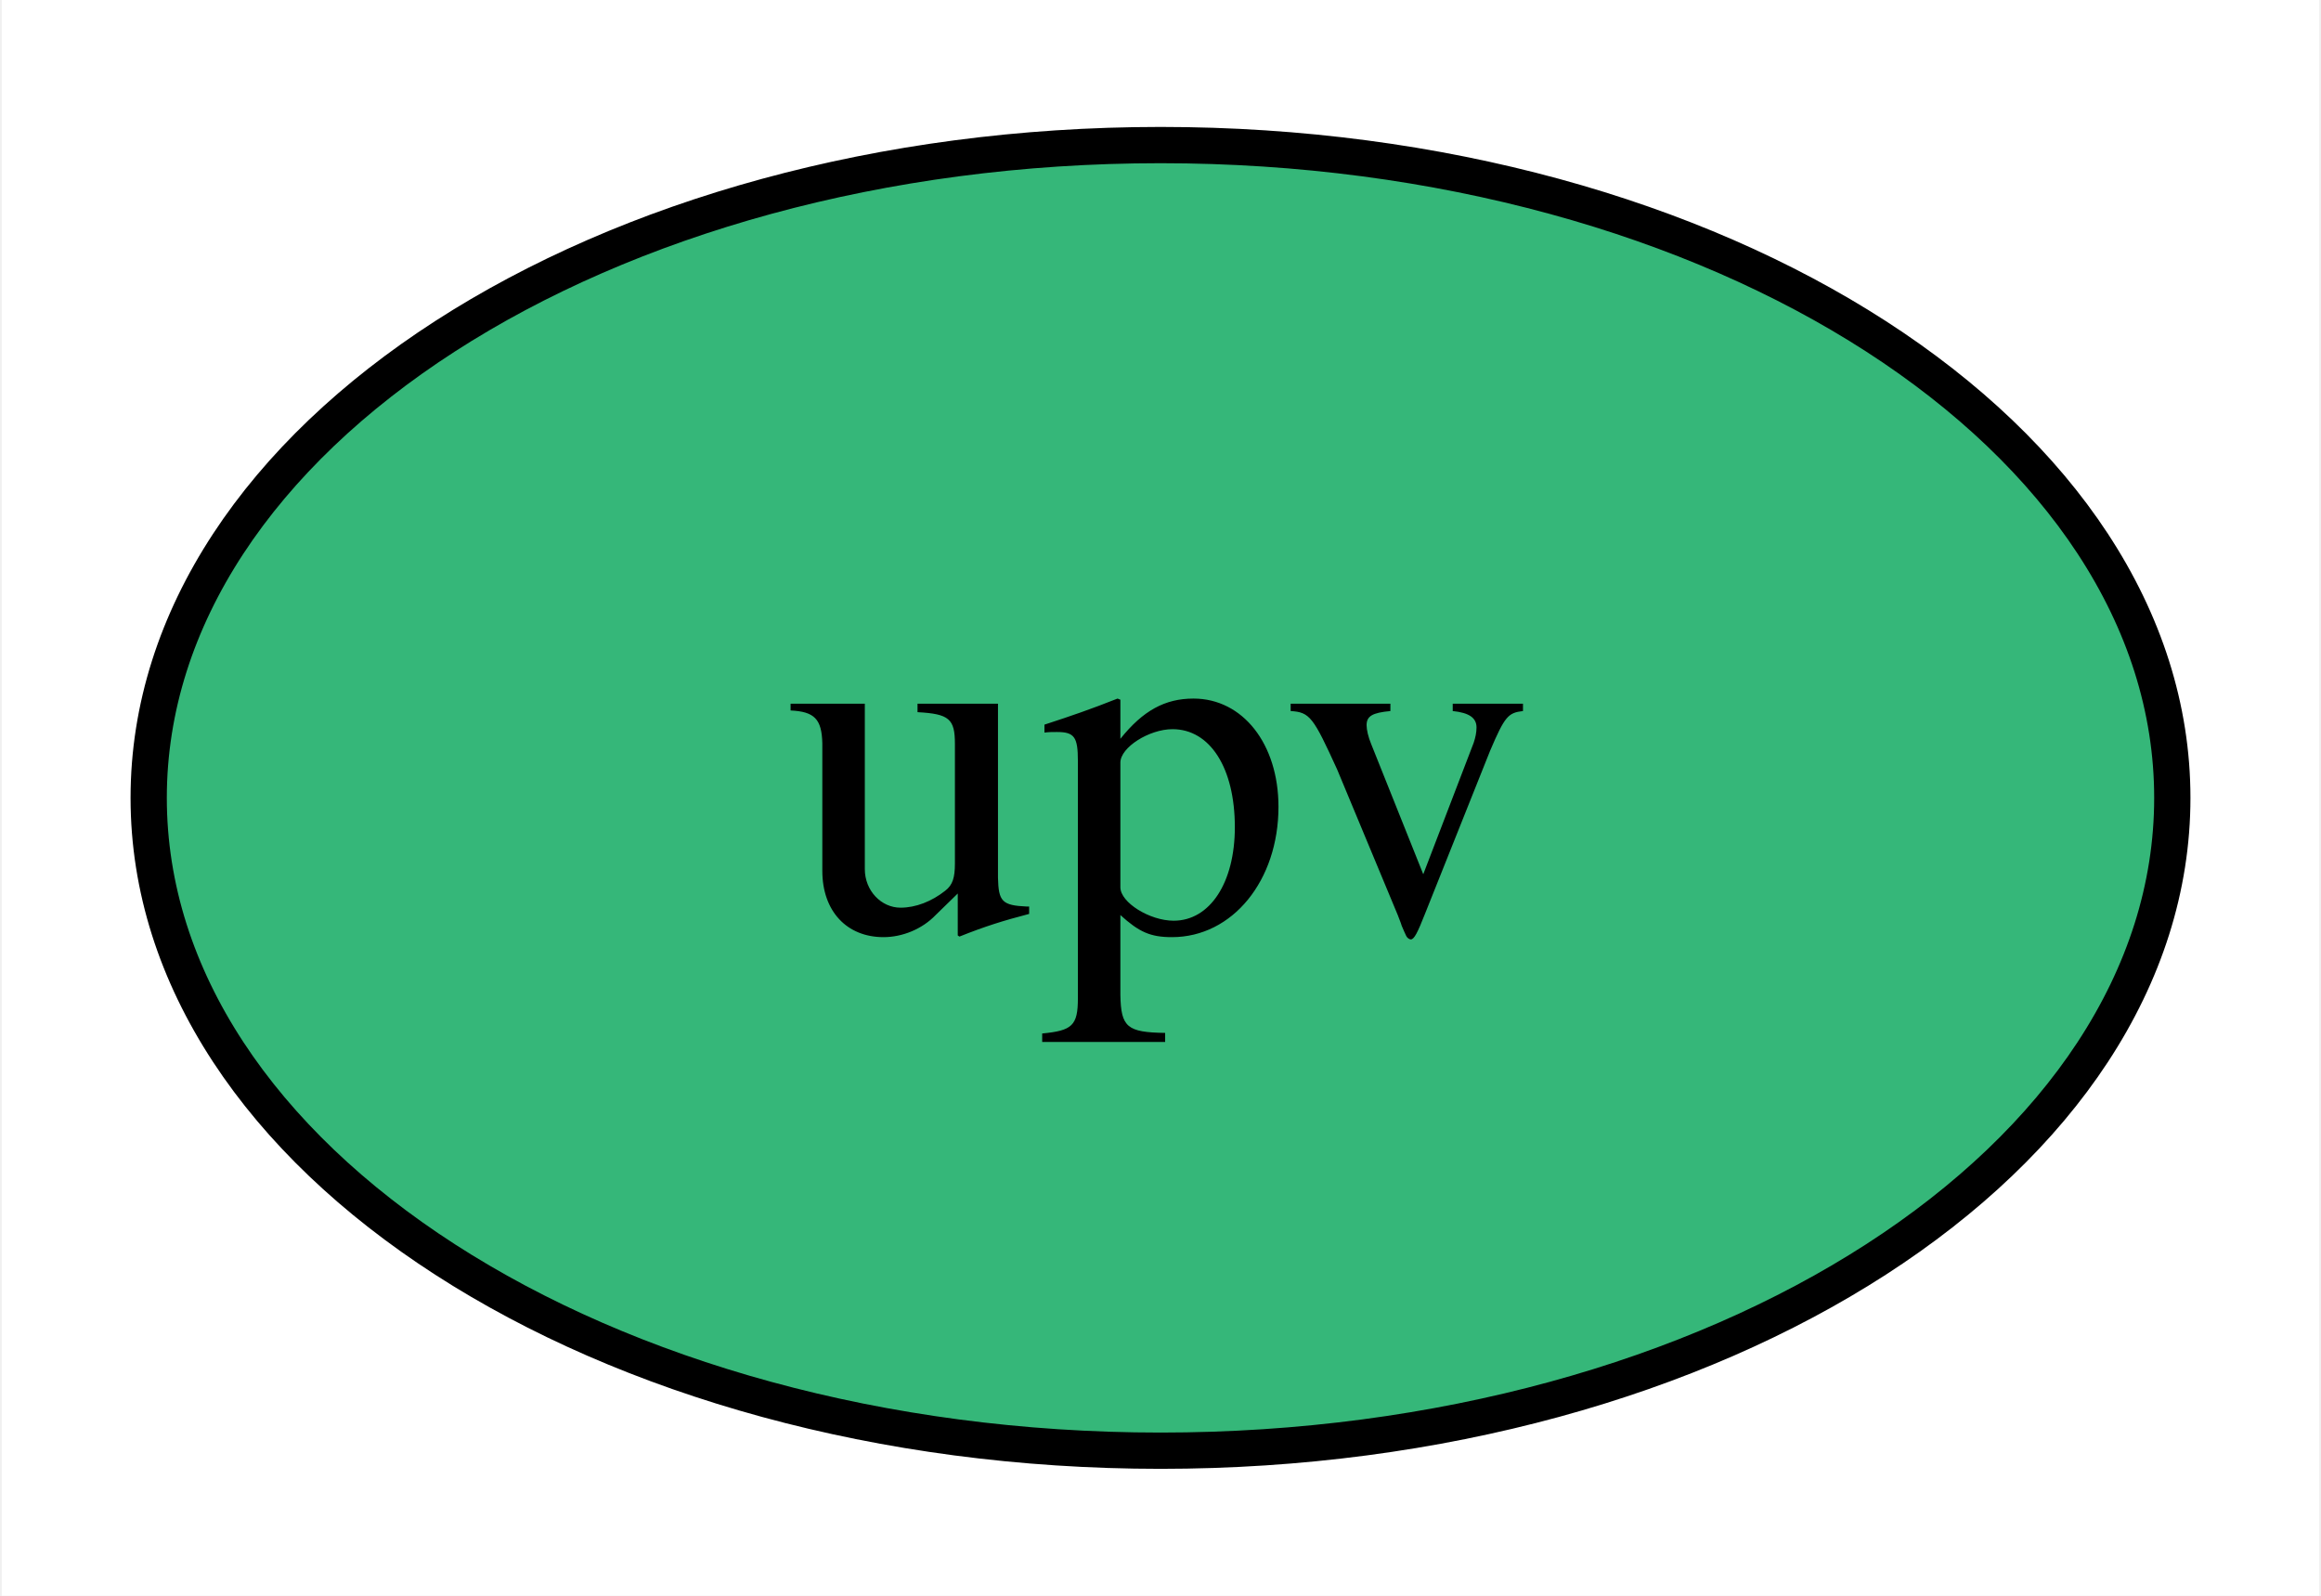
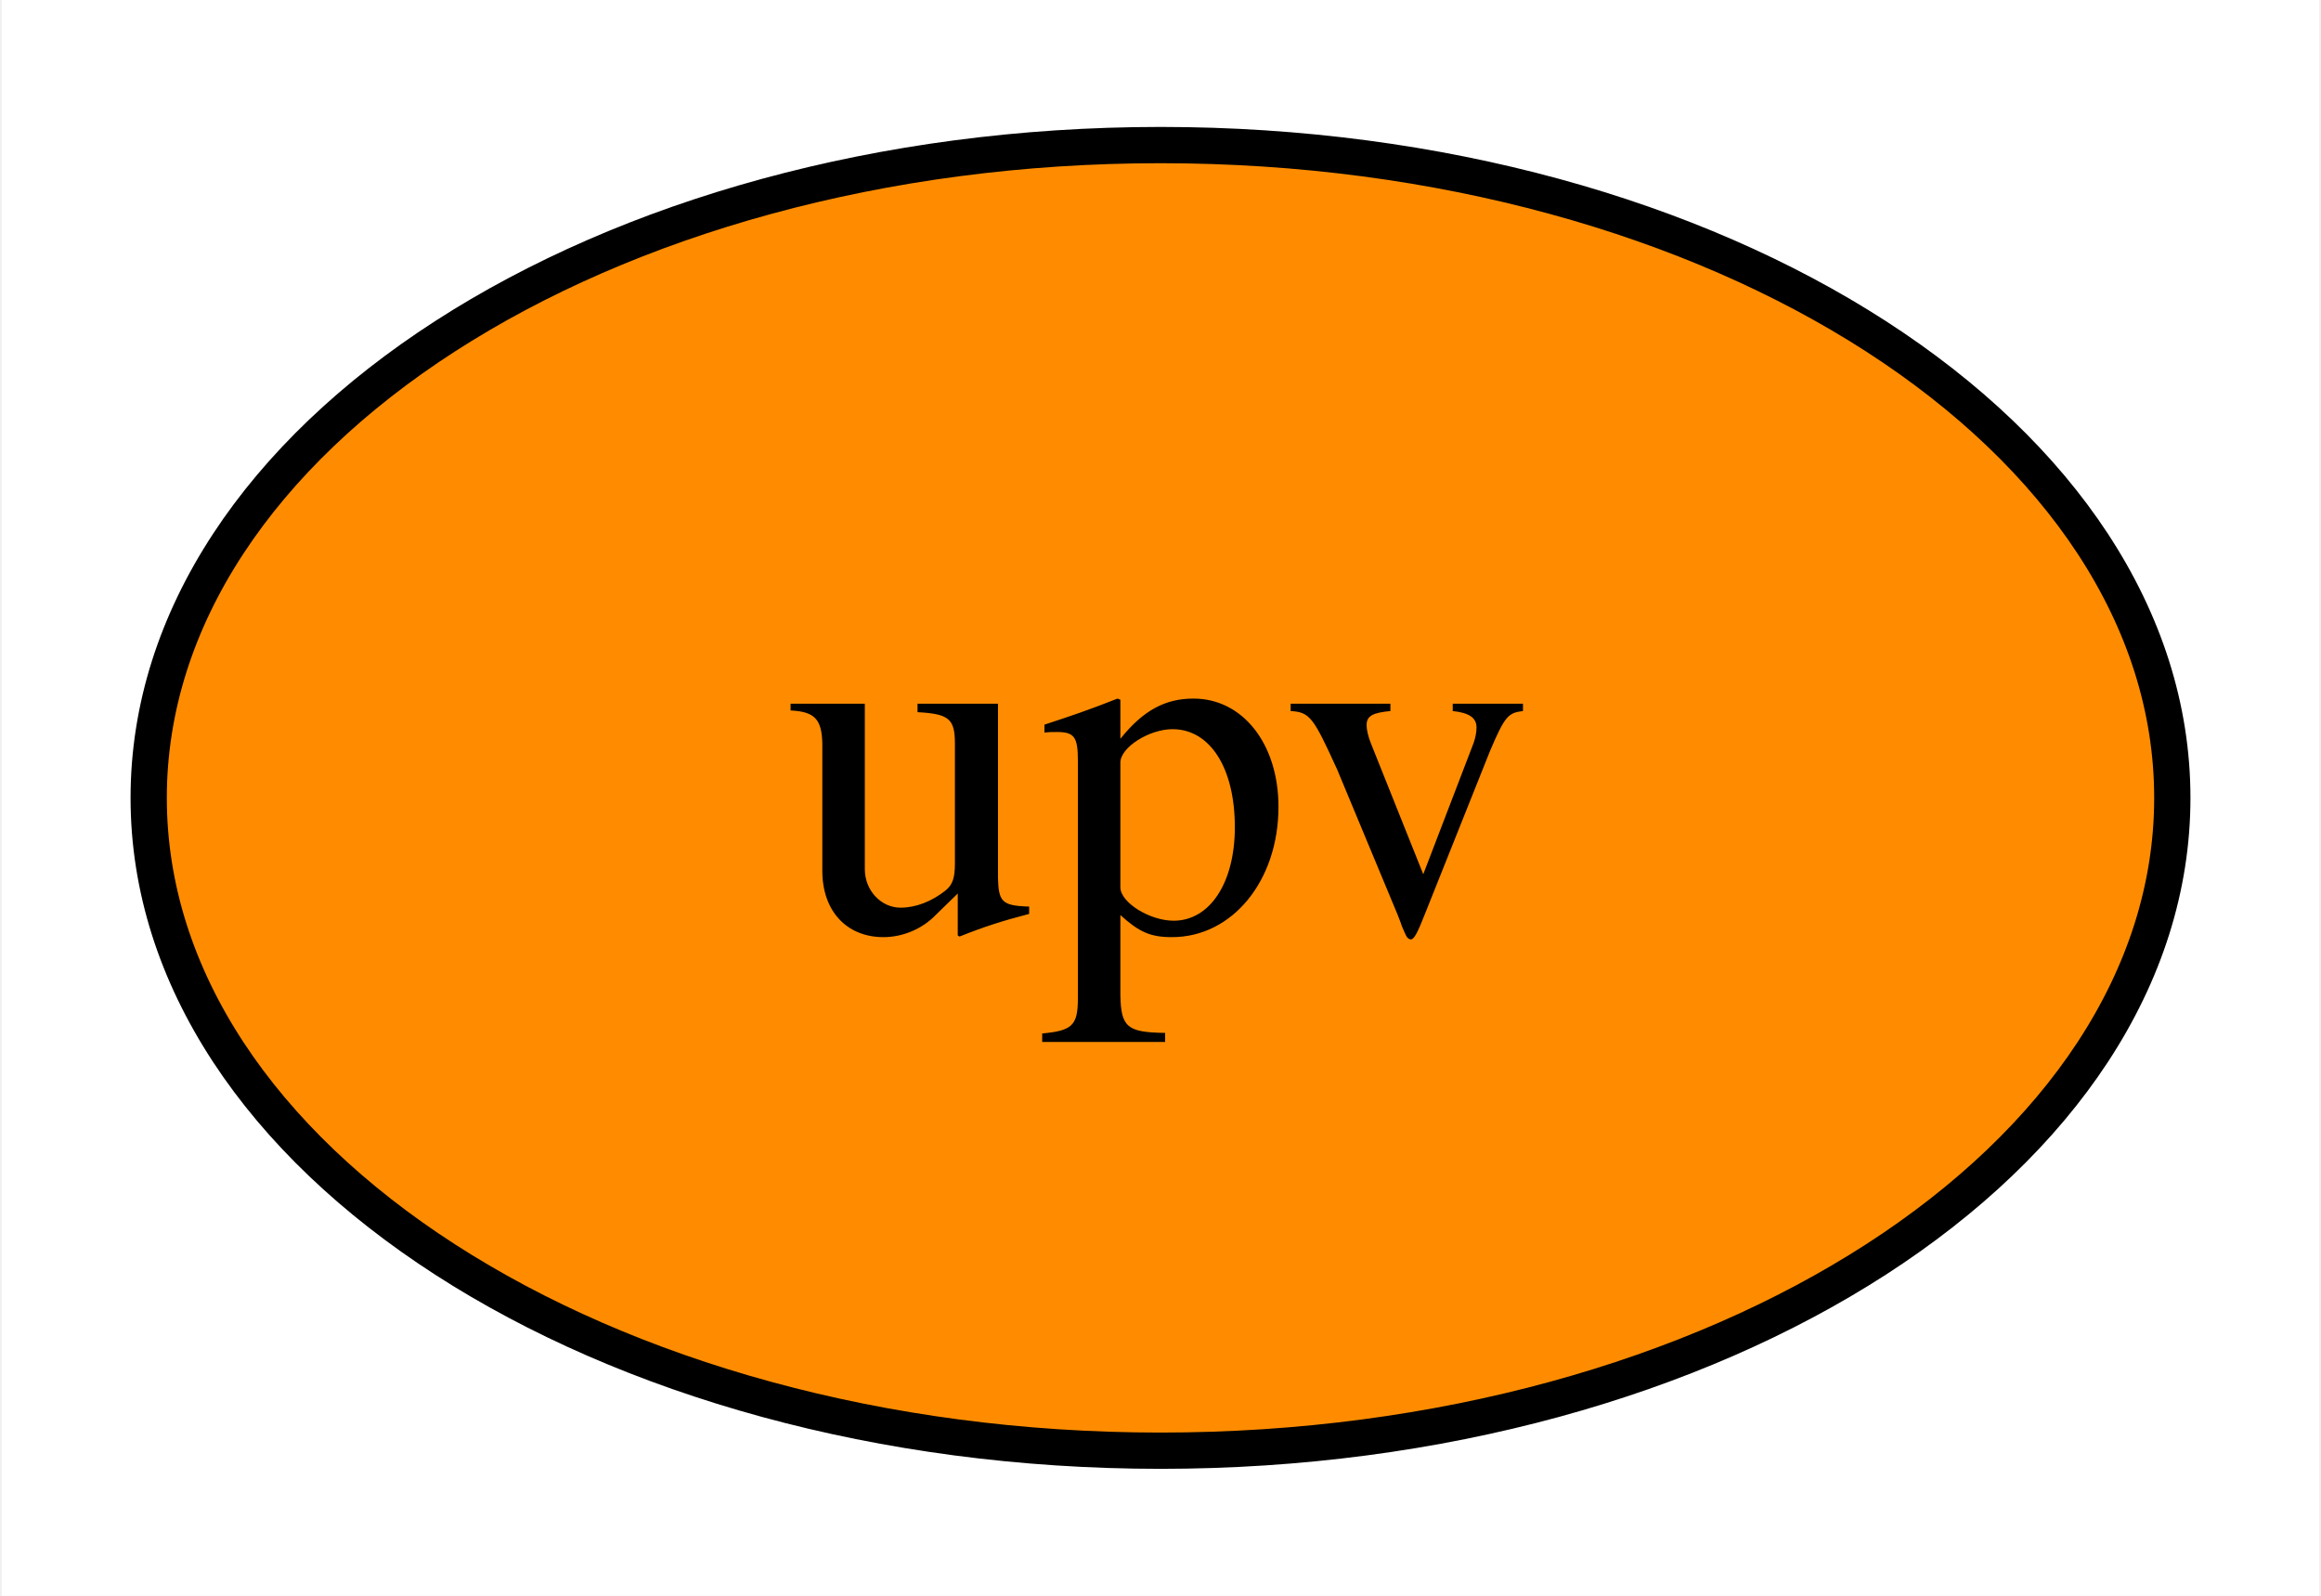
<svg xmlns="http://www.w3.org/2000/svg" xmlns:xlink="http://www.w3.org/1999/xlink" width="64pt" height="44pt" viewBox="0.00 0.00 63.90 44.00">
  <g id="graph0" class="graph" transform="scale(1 1) rotate(0) translate(4 40)">
    <polygon fill="white" stroke="transparent" points="-4,4 -4,-40 59.9,-40 59.9,4 -4,4" />
    <g id="node1" class="node">
      <g id="a_node1">
        <a xlink:href="https://github.com/conda-forge/upv-feedstock" xlink:title="upv">
-           <ellipse fill="#35b779" stroke="black" cx="27.95" cy="-18" rx="27.9" ry="18" />
+           <ellipse fill="#ff8c00" stroke="black" cx="27.95" cy="-18" rx="27.9" ry="18" />
          <text text-anchor="middle" x="27.95" y="-14.3" font-family="Times,serif" font-size="14.00">upv</text>
        </a>
      </g>
    </g>
  </g>
</svg>
